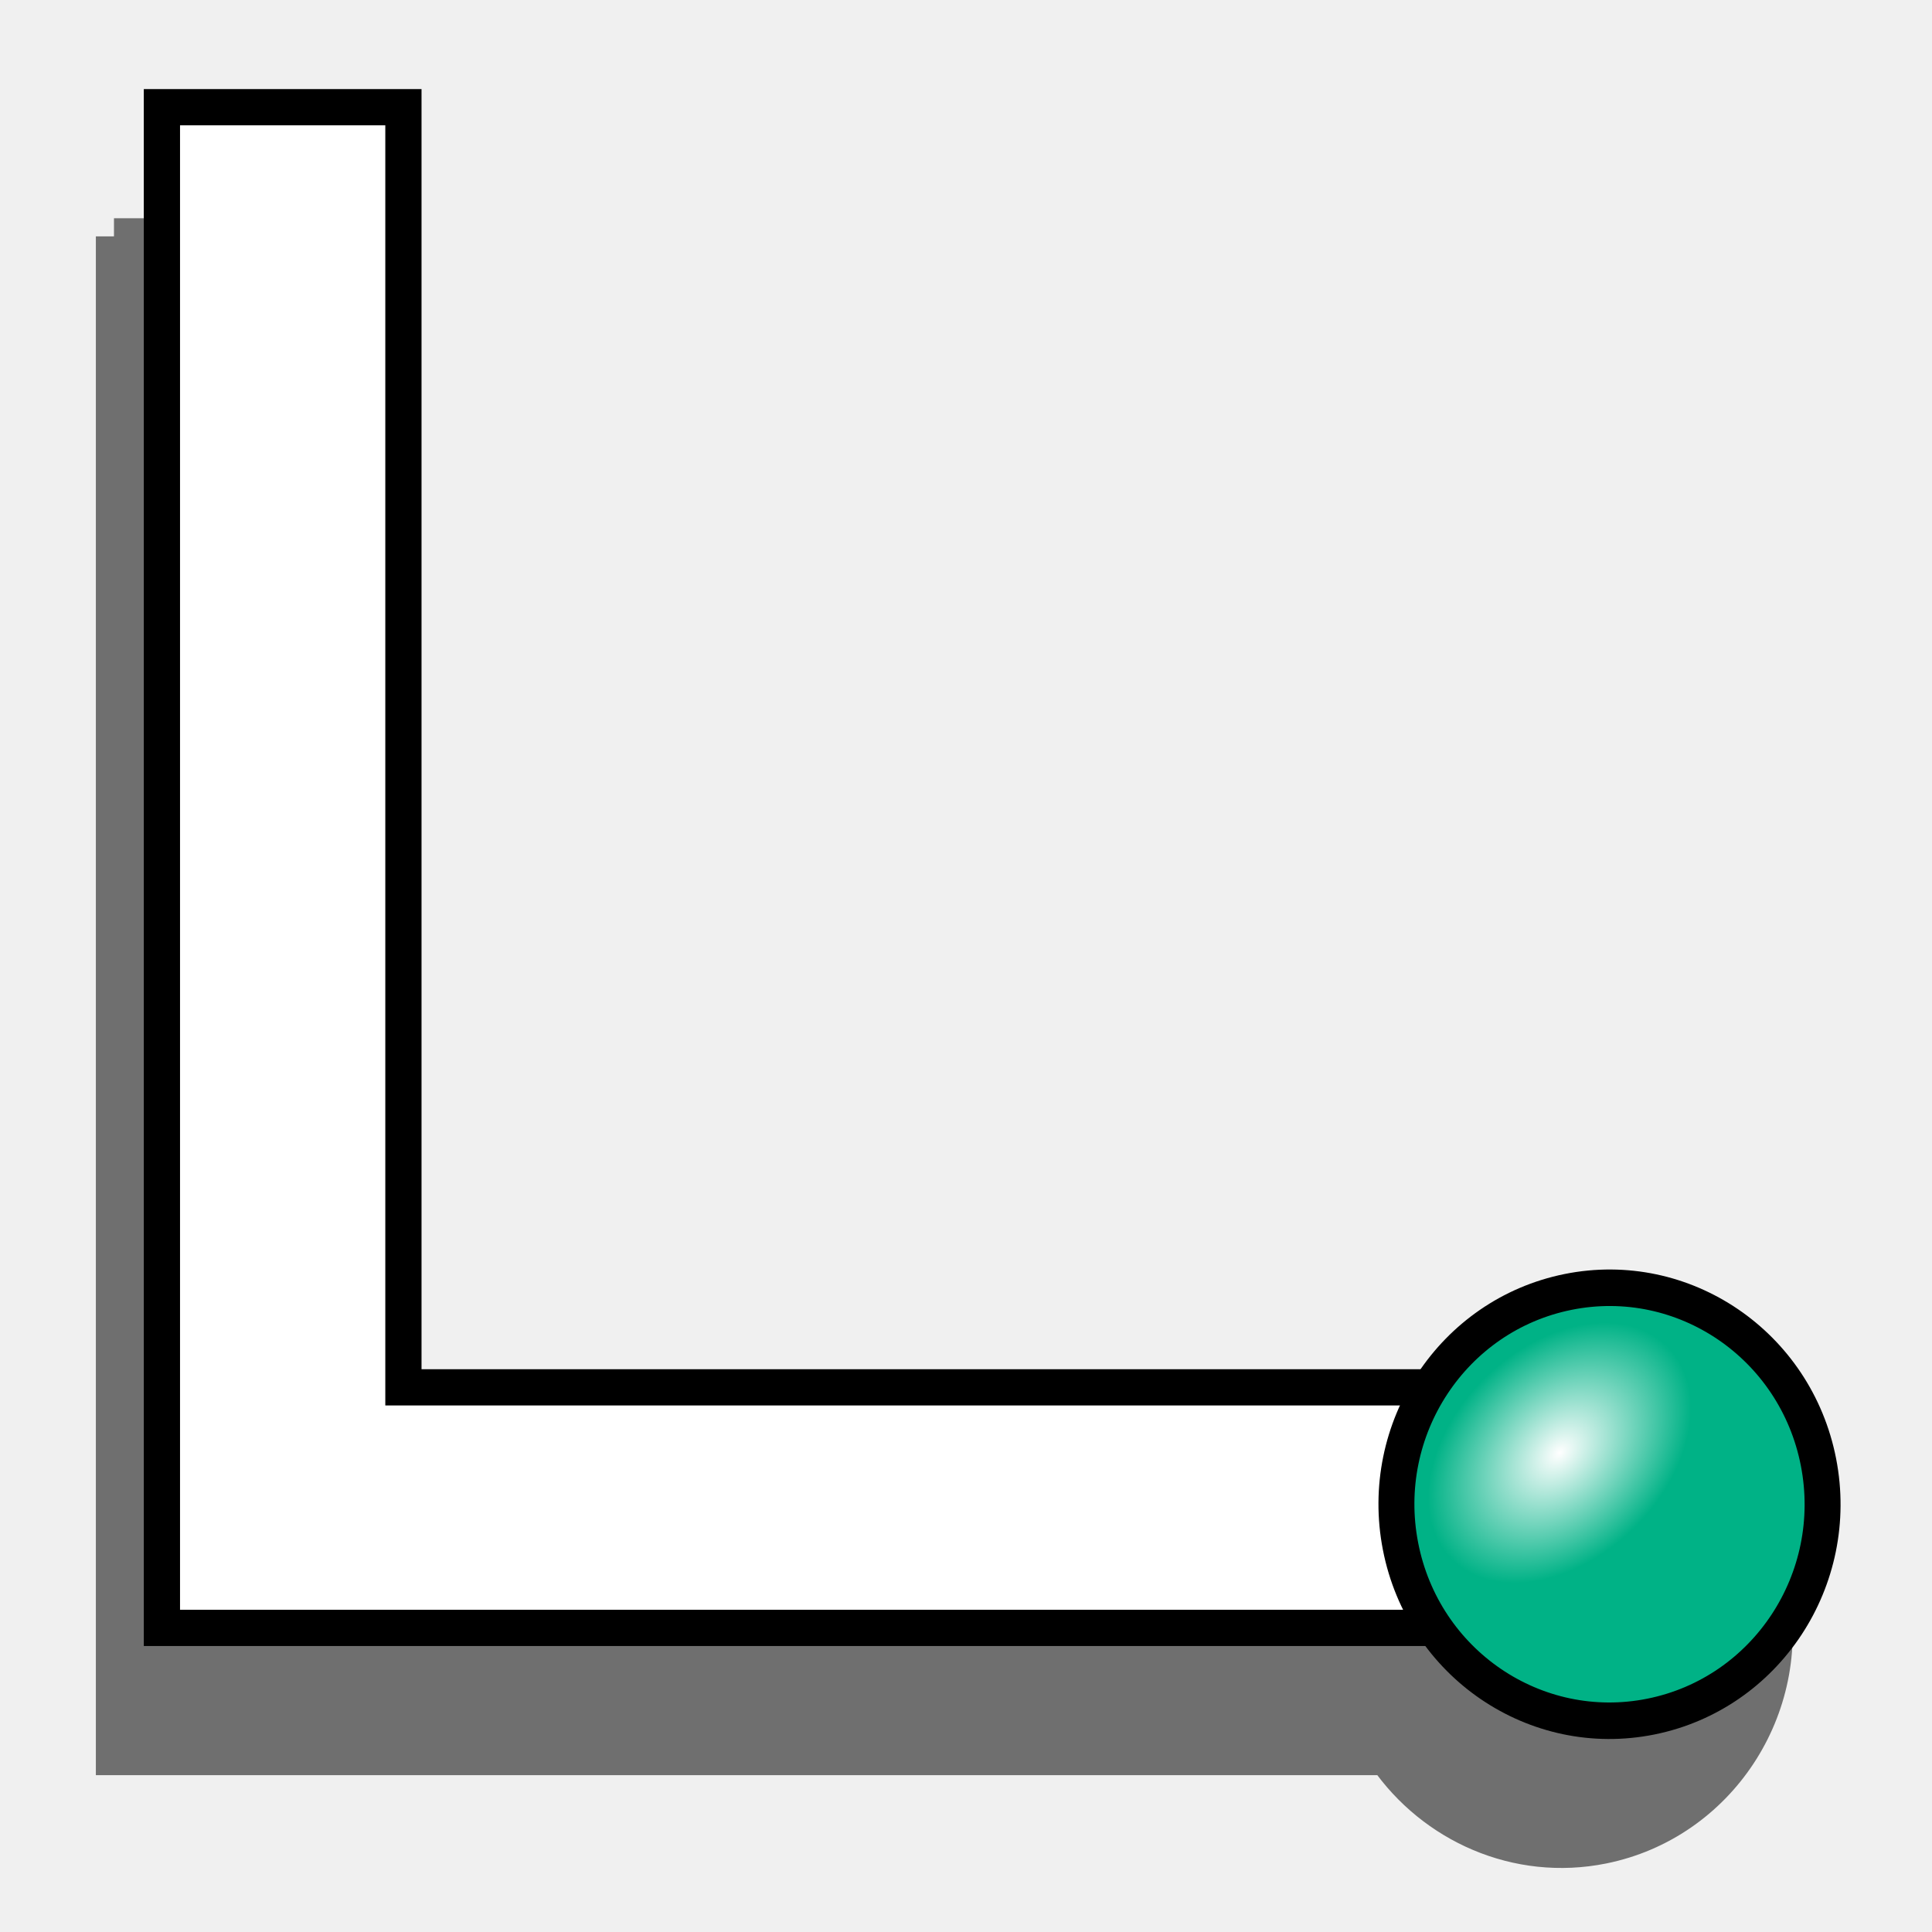
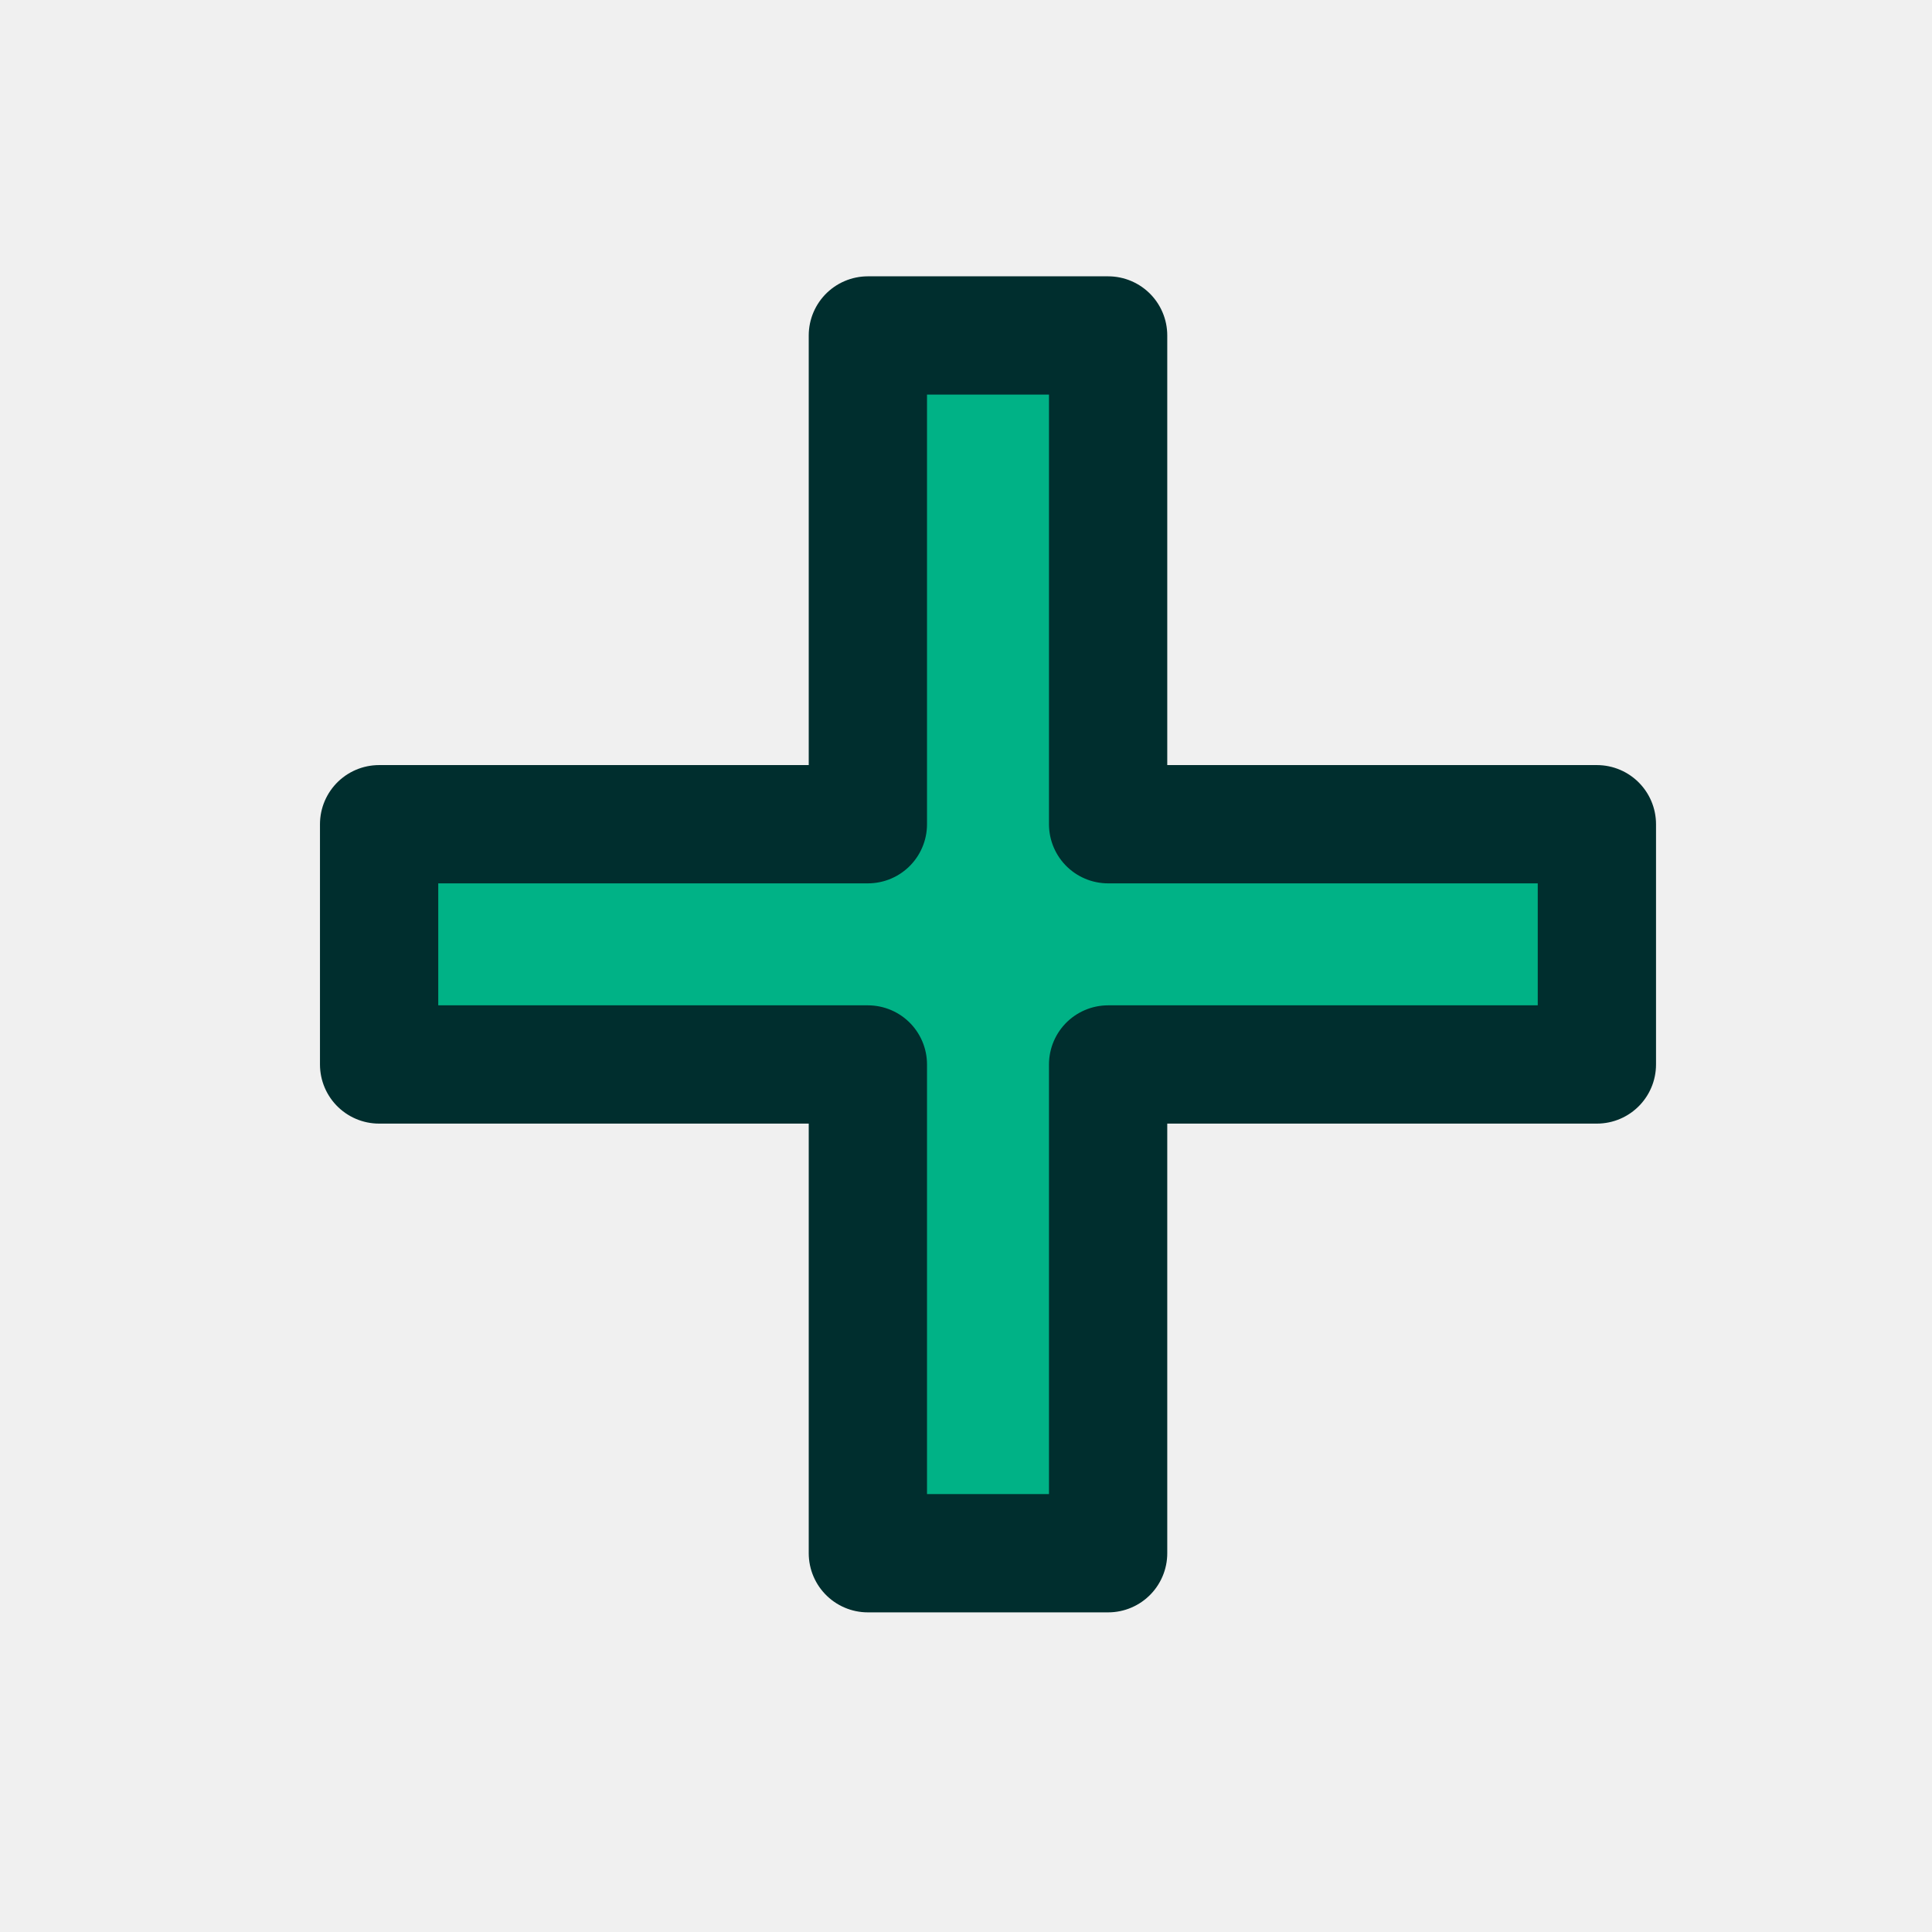
<svg xmlns="http://www.w3.org/2000/svg" xmlns:xlink="http://www.w3.org/1999/xlink" width="64px" height="64px" id="svg2726" version="1.1">
  <defs id="defs2728">
-     <linearGradient id="linearGradient3144">
-       <stop style="stop-color:#ffffff;stop-opacity:1;" offset="0" id="stop3146" />
-       <stop style="stop-color:#ffffff;stop-opacity:0;" offset="1" id="stop3148" />
-     </linearGradient>
-     <radialGradient xlink:href="#linearGradient3144" id="radialGradient3850" gradientUnits="userSpaceOnUse" gradientTransform="matrix(1,0,0,0.6985294,0,202.8286)" cx="225.264" cy="672.797" fx="225.264" fy="672.797" r="34.345" />
    <radialGradient xlink:href="#linearGradient3144-7" id="radialGradient3850-2" gradientUnits="userSpaceOnUse" gradientTransform="matrix(1,0,0,0.6985294,0,202.8286)" cx="225.264" cy="672.797" fx="225.264" fy="672.797" r="34.345" />
    <linearGradient id="linearGradient3144-7">
      <stop style="stop-color:#ffffff;stop-opacity:1;" offset="0" id="stop3146-4" />
      <stop style="stop-color:#ffffff;stop-opacity:0;" offset="1" id="stop3148-4" />
    </linearGradient>
    <radialGradient xlink:href="#linearGradient3144-5" id="radialGradient3850-7" gradientUnits="userSpaceOnUse" gradientTransform="matrix(1,0,0,0.6985294,0,202.8286)" cx="225.264" cy="672.797" fx="225.264" fy="672.797" r="34.345" />
    <linearGradient id="linearGradient3144-5">
      <stop style="stop-color:#ffffff;stop-opacity:1;" offset="0" id="stop3146-6" />
      <stop style="stop-color:#ffffff;stop-opacity:0;" offset="1" id="stop3148-5" />
    </linearGradient>
    <radialGradient xlink:href="#linearGradient3144-3" id="radialGradient3850-70" gradientUnits="userSpaceOnUse" gradientTransform="matrix(1,0,0,0.6985294,0,202.8286)" cx="225.264" cy="672.797" fx="225.264" fy="672.797" r="34.345" />
    <linearGradient id="linearGradient3144-3">
      <stop style="stop-color:#ffffff;stop-opacity:1;" offset="0" id="stop3146-2" />
      <stop style="stop-color:#ffffff;stop-opacity:0;" offset="1" id="stop3148-3" />
    </linearGradient>
    <radialGradient xlink:href="#linearGradient3144-1" id="radialGradient3850-5" gradientUnits="userSpaceOnUse" gradientTransform="matrix(1,0,0,0.6985294,0,202.8286)" cx="225.264" cy="672.797" fx="225.264" fy="672.797" r="34.345" />
    <linearGradient id="linearGradient3144-1">
      <stop style="stop-color:#ffffff;stop-opacity:1;" offset="0" id="stop3146-5" />
      <stop style="stop-color:#ffffff;stop-opacity:0;" offset="1" id="stop3148-1" />
    </linearGradient>
    <radialGradient xlink:href="#linearGradient3144-9" id="radialGradient3850-3" gradientUnits="userSpaceOnUse" gradientTransform="matrix(1,0,0,0.6985294,0,202.8286)" cx="225.264" cy="672.797" fx="225.264" fy="672.797" r="34.345" />
    <linearGradient id="linearGradient3144-9">
      <stop style="stop-color:#ffffff;stop-opacity:1;" offset="0" id="stop3146-9" />
      <stop style="stop-color:#ffffff;stop-opacity:0;" offset="1" id="stop3148-12" />
    </linearGradient>
    <radialGradient xlink:href="#linearGradient3144-2" id="radialGradient3850-6" gradientUnits="userSpaceOnUse" gradientTransform="matrix(1,0,0,0.6985294,0,202.8286)" cx="225.264" cy="672.797" fx="225.264" fy="672.797" r="34.345" />
    <linearGradient id="linearGradient3144-2">
      <stop style="stop-color:#ffffff;stop-opacity:1;" offset="0" id="stop3146-0" />
      <stop style="stop-color:#ffffff;stop-opacity:0;" offset="1" id="stop3148-2" />
    </linearGradient>
    <radialGradient xlink:href="#linearGradient3144-4" id="radialGradient3850-63" gradientUnits="userSpaceOnUse" gradientTransform="matrix(1,0,0,0.6985294,0,202.8286)" cx="225.264" cy="672.797" fx="225.264" fy="672.797" r="34.345" />
    <linearGradient id="linearGradient3144-4">
      <stop style="stop-color:#ffffff;stop-opacity:1;" offset="0" id="stop3146-7" />
      <stop style="stop-color:#ffffff;stop-opacity:0;" offset="1" id="stop3148-13" />
    </linearGradient>
  </defs>
  <g id="layer1">
    <g id="g4289" transform="matrix(0.1621282,0,0,0.1621282,6.360599,-66.10881)">
-       <path style="opacity:0.537;color:#000000;fill:#000000;fill-opacity:1;fill-rule:nonzero;stroke:#000000;stroke-width:7.402;stroke-linecap:butt;stroke-linejoin:miter;stroke-miterlimit:4;stroke-opacity:1;stroke-dasharray:none;stroke-dashoffset:0;marker:none;visibility:visible;display:inline;overflow:visible;enable-background:accumulate" d="m -15.944,456.049 0,310.711 0.964,0 48.38,0 210.674,0 c 9.598,13.9 26.692,21.633 44.139,18.118 23.582,-4.75 38.985,-28.083 34.309,-52.042 -4.676,-23.959 -27.69,-39.445 -51.271,-34.695 -12.118,2.441 -21.977,9.665 -28.141,19.468 l -209.711,0 0,-261.56 -49.344,0 z" id="rect4771-9" />
-       <path style="color:#000000;fill:#ffffff;fill-opacity:1;fill-rule:nonzero;stroke:#000000;stroke-width:7.402;stroke-linecap:butt;stroke-linejoin:miter;stroke-miterlimit:4;stroke-opacity:1;stroke-dasharray:none;stroke-dashoffset:0;marker:none;visibility:visible;display:inline;overflow:visible;enable-background:accumulate" d="m -6.149,429.66 0,310.711 0.964,0 48.38,0 262.331,0 0,-49.151 -262.331,0 0,-261.56 -49.344,0 z" id="rect4771" />
-       <g transform="matrix(-0.8790833,0.1770881,-0.1742986,-0.8931521,577.1343,1265.406)" id="g3160" style="stroke-width:8.194;stroke-miterlimit:4;stroke-dasharray:none">
-         <path style="fill:#00b286;fill-opacity:1;fill-rule:nonzero;stroke:#000000;stroke-width:8.194;stroke-linecap:butt;stroke-linejoin:miter;stroke-miterlimit:4;stroke-opacity:1;stroke-dasharray:none;stroke-dashoffset:0;marker:none;visibility:visible;display:inline;overflow:visible;enable-background:accumulate" id="path3162" d="m 245.714,655.219 c 0,26.825 -21.746,48.571 -48.571,48.571 -26.825,0 -48.571,-21.746 -48.571,-48.571 0,-26.825 21.746,-48.571 48.571,-48.571 26.825,0 48.571,21.746 48.571,48.571 z" />
-         <path style="fill:url(#radialGradient3850);fill-opacity:1;stroke:none" id="path3164" d="m 259.609,672.797 c 0,13.25 -15.377,23.991 -34.345,23.991 -18.968,0 -34.345,-10.741 -34.345,-23.991 0,-13.25 15.377,-23.991 34.345,-23.991 18.968,0 34.345,10.741 34.345,23.991 z" transform="matrix(0.8513023,-0.5246754,0.5246754,0.8513023,-338.6969,214.1933)" />
-       </g>
+       <path style="color:#000000;fill:#00b286;fill-opacity:1;fill-rule:nonzero;stroke:#002e2e;stroke-width:24.166;stroke-linecap:butt;stroke-linejoin:round;stroke-miterlimit:4;stroke-opacity:1;stroke-dasharray:none;stroke-dashoffset:0;marker:none;visibility:visible;display:inline;overflow:visible;enable-background:accumulate" d="m 138.093,476.298 0,99.864 -99.864,0 0,49.088 99.864,0 0,99.864 49.088,0 0,-99.864 99.864,0 0,-49.088 -99.864,0 0,-99.864 -49.088,0 z" id="rect6083" />
    </g>
  </g>
</svg>
